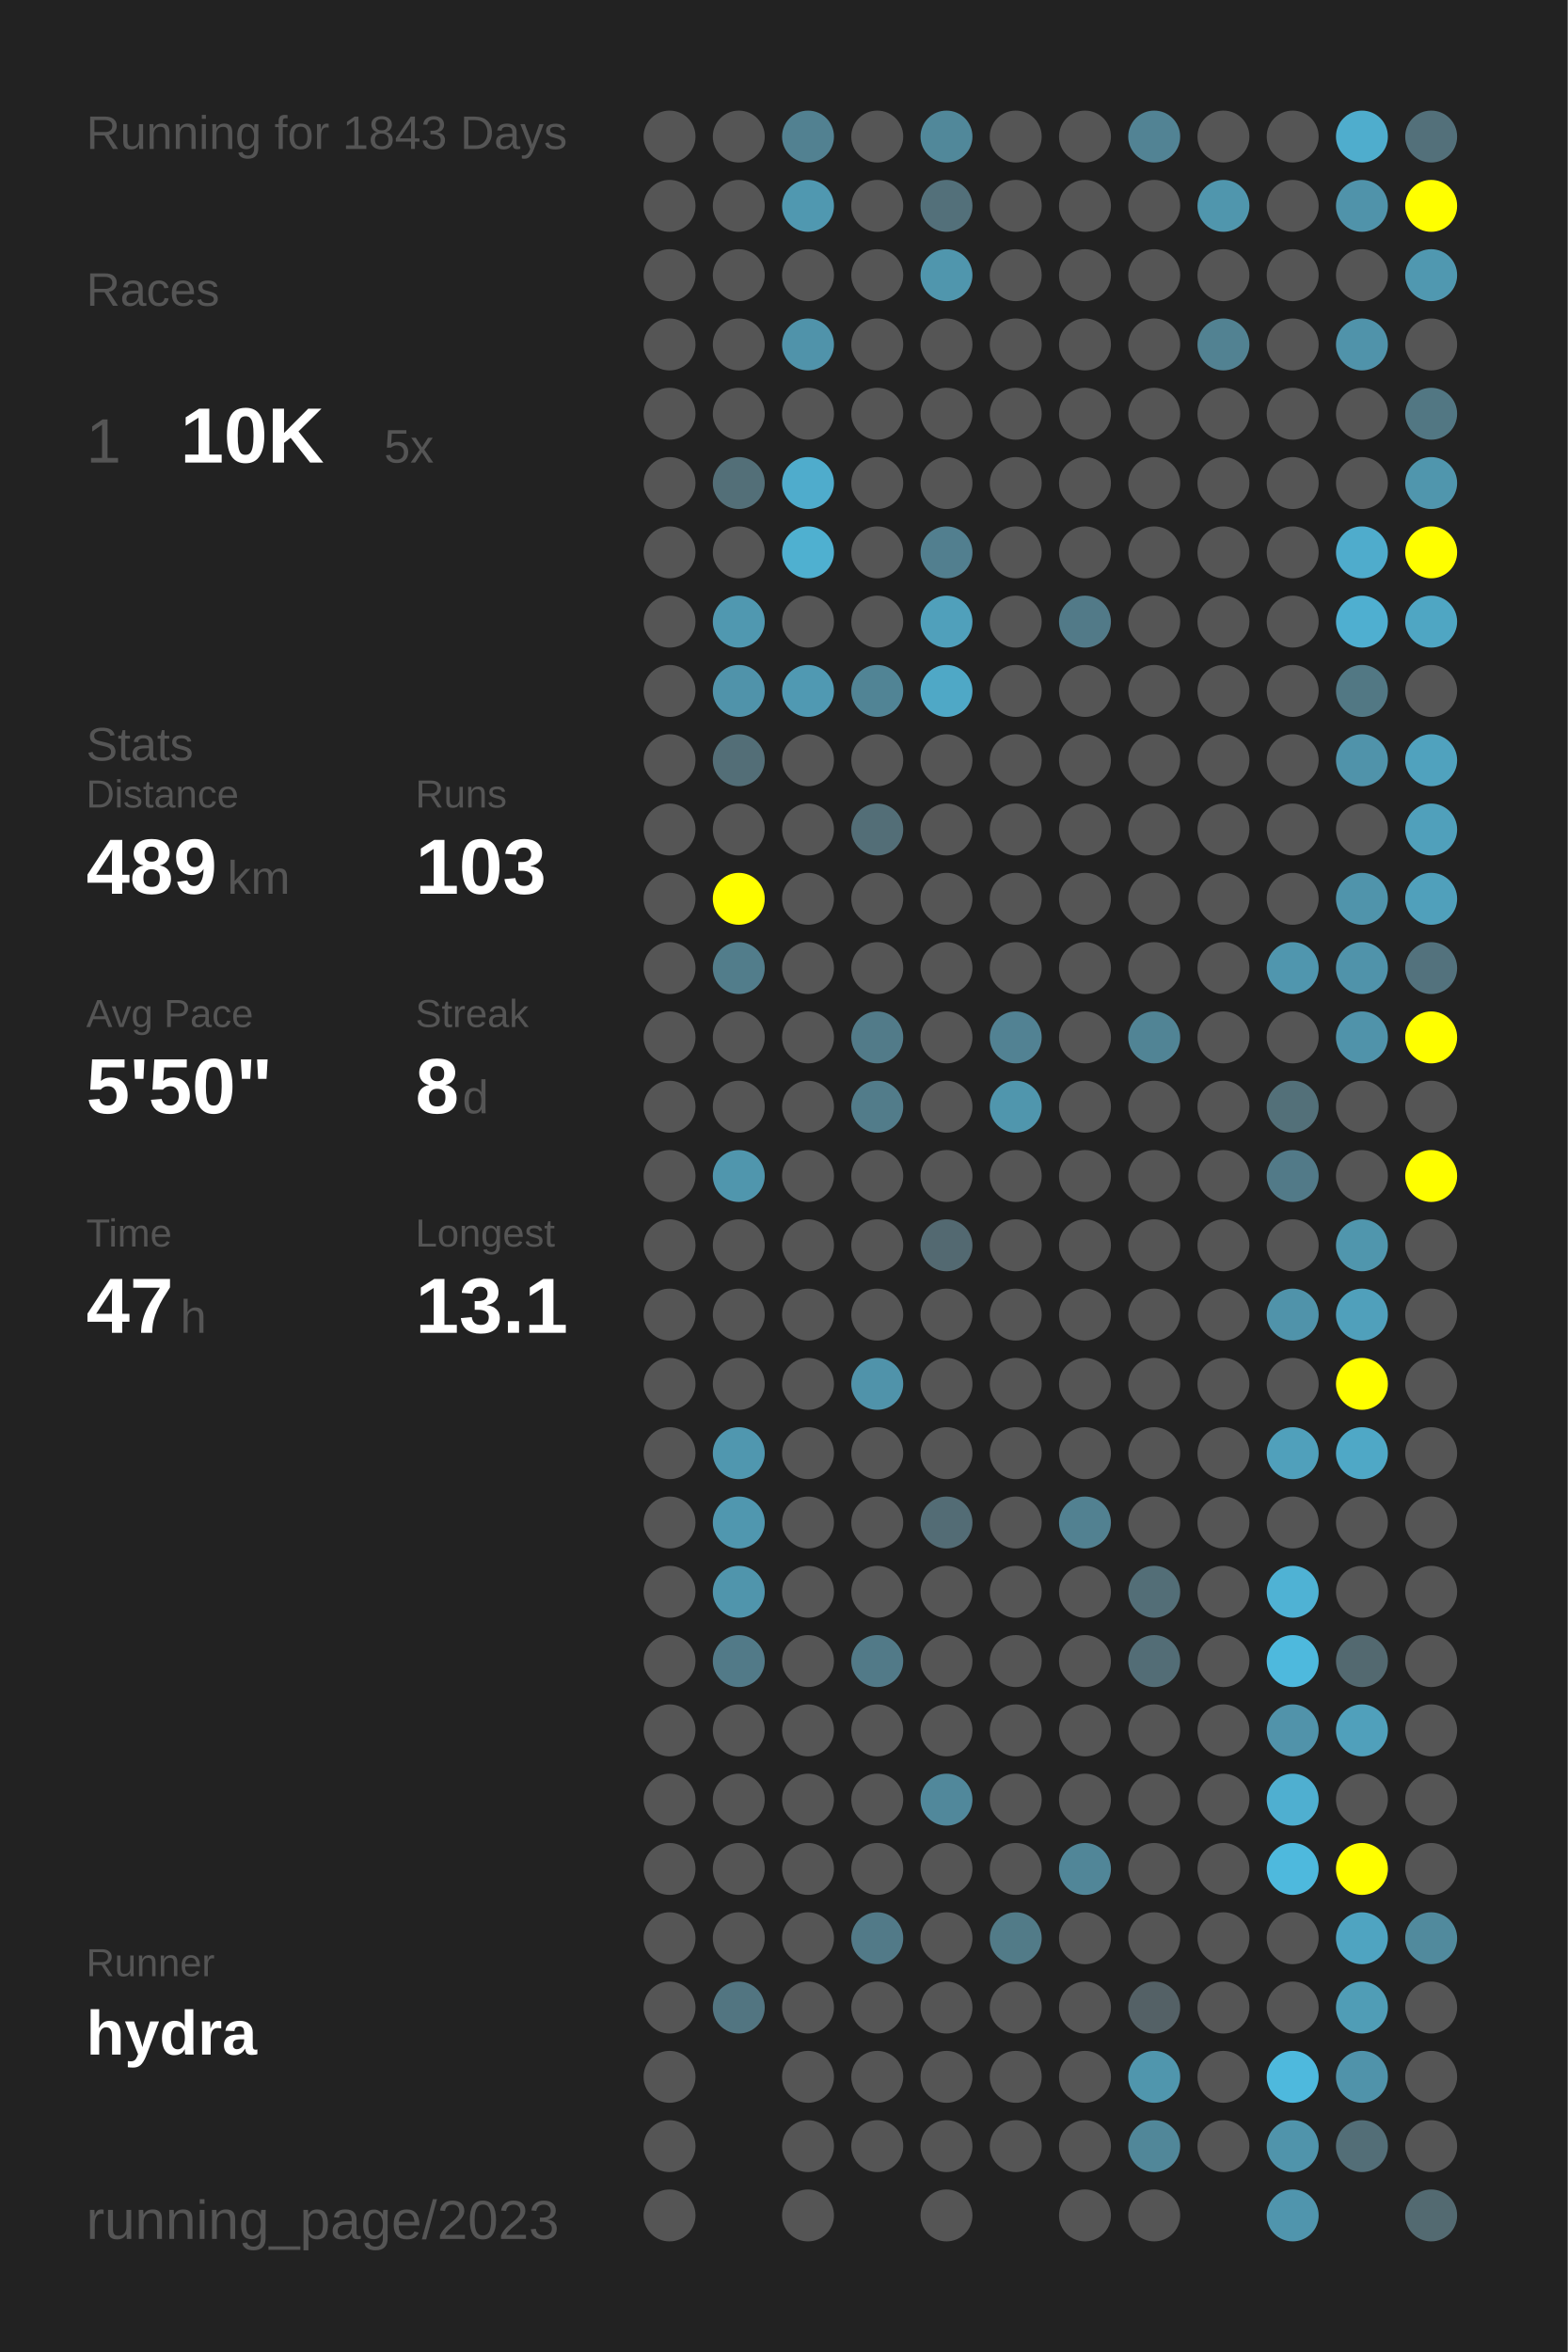
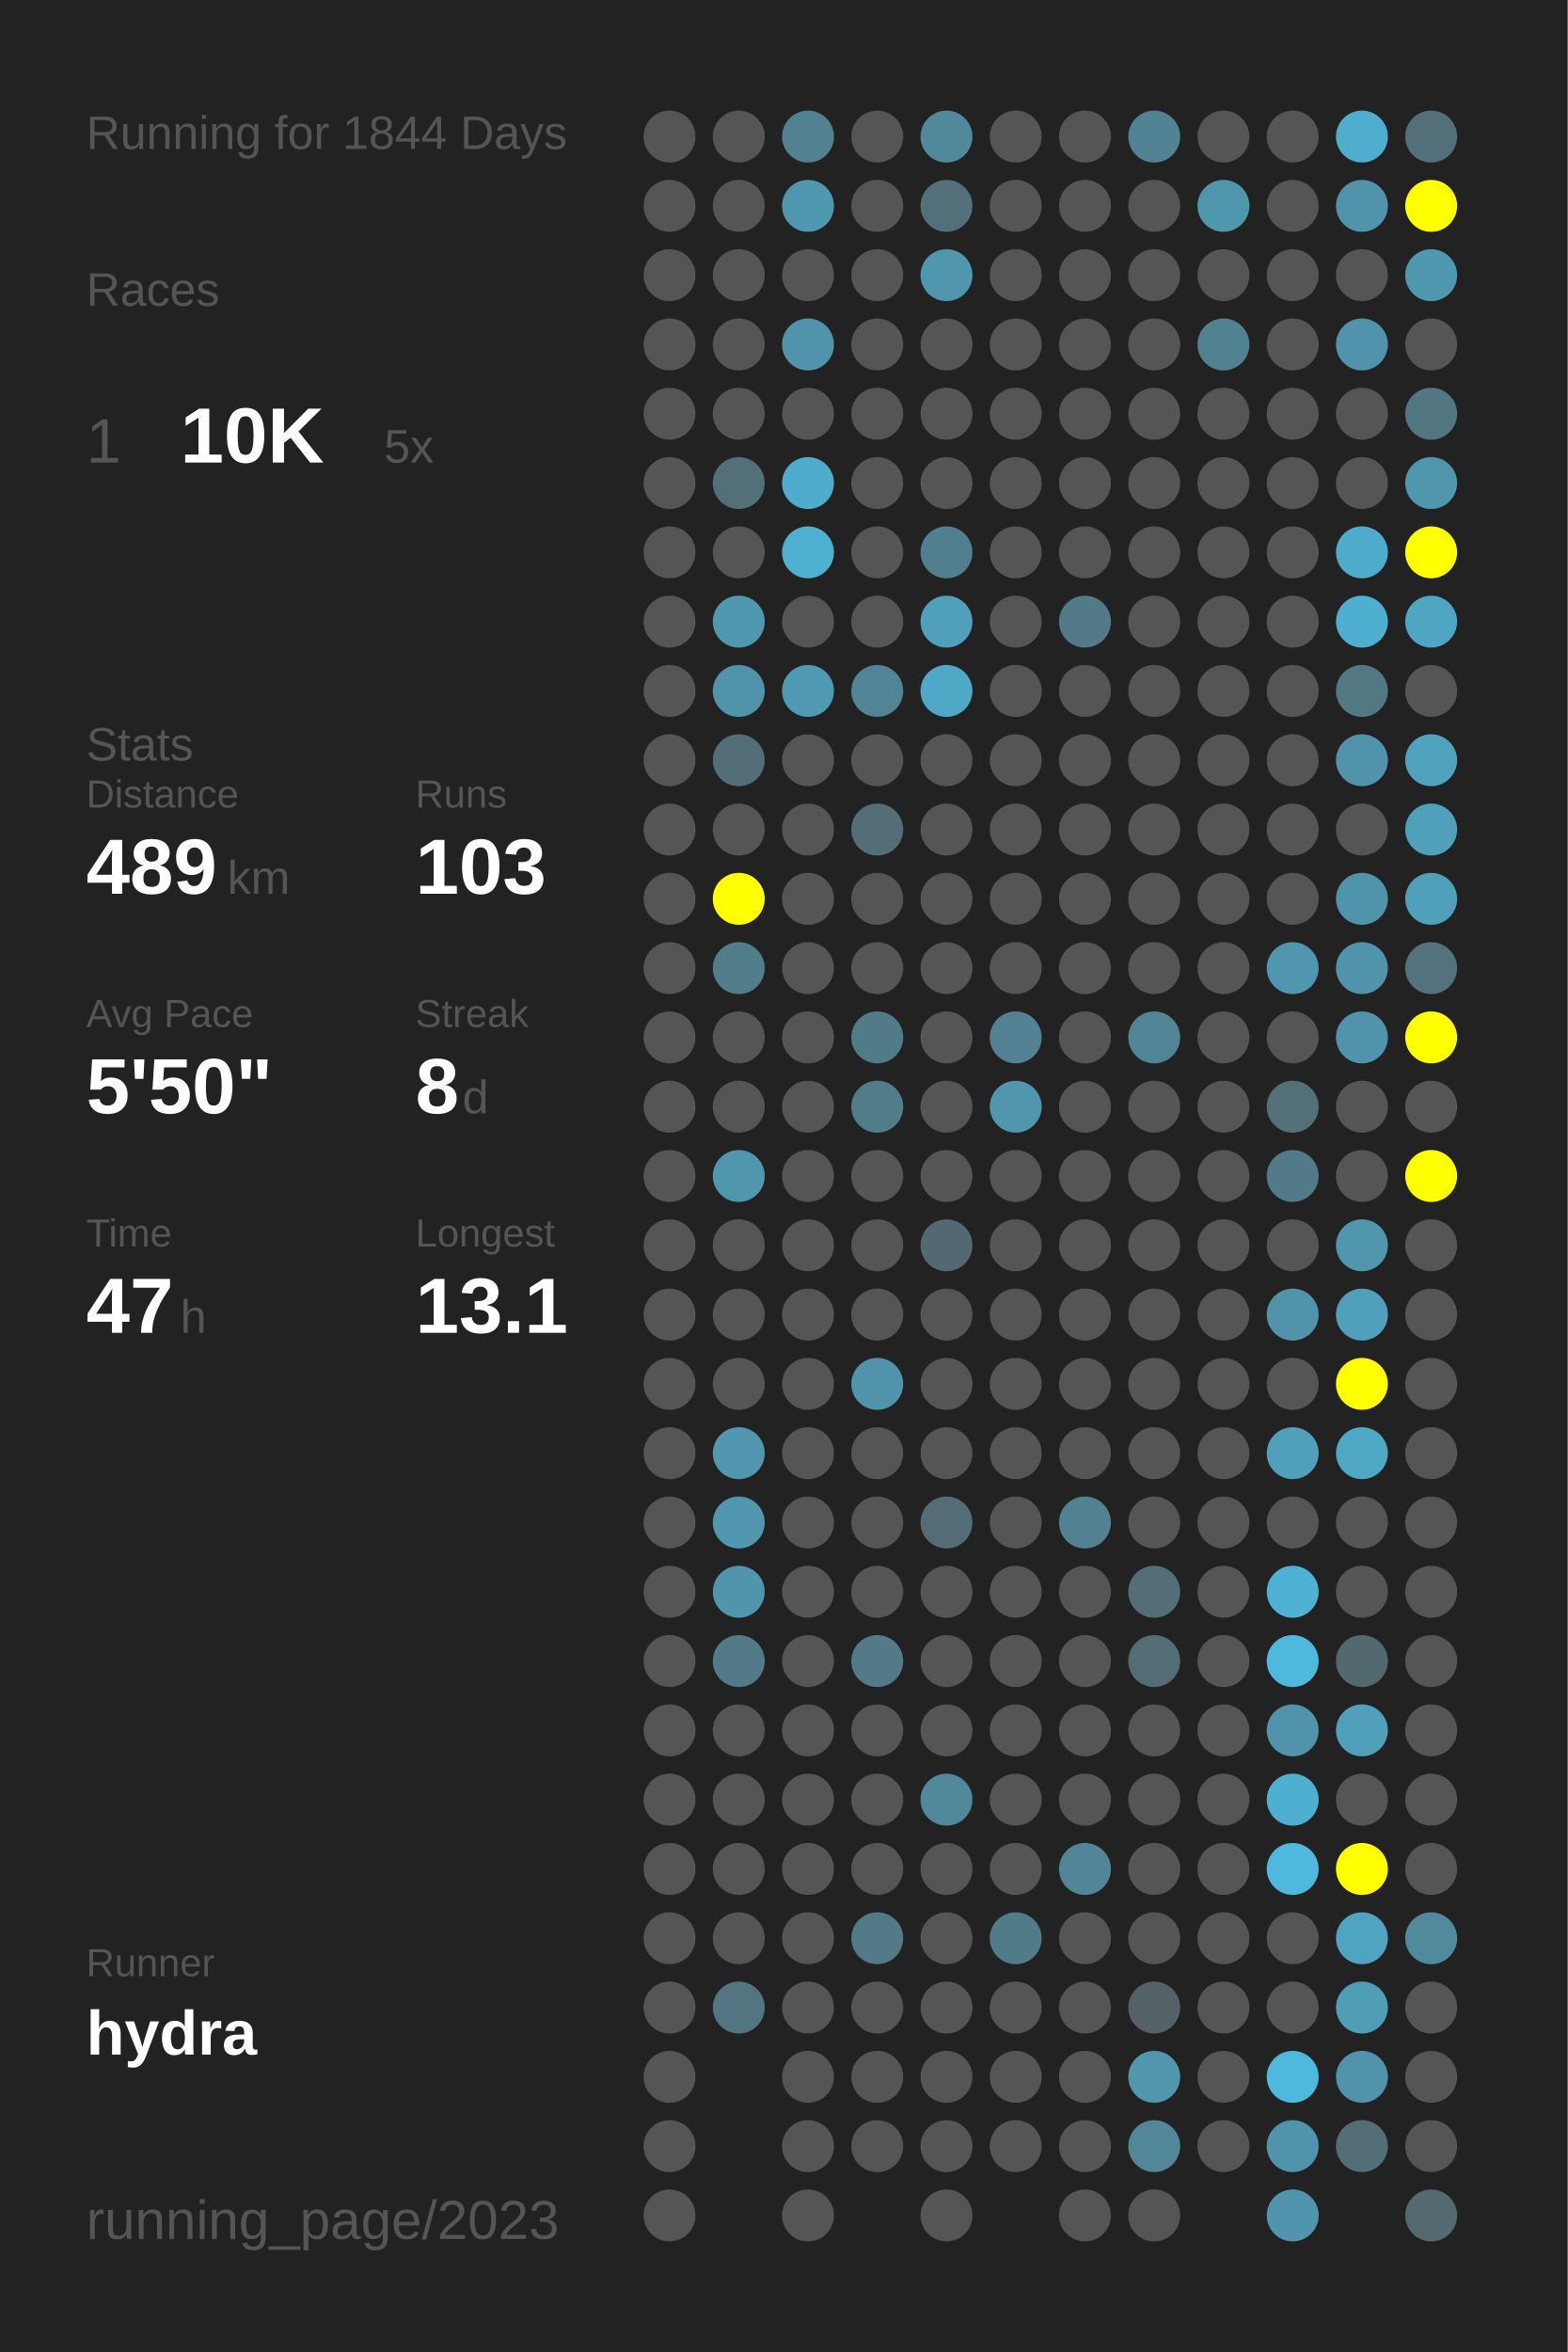
<svg xmlns="http://www.w3.org/2000/svg" baseProfile="full" height="300mm" version="1.1" viewBox="0,0,200,300" width="200mm">
  <defs />
  <rect fill="#222222" height="300" width="200" x="0" y="0" />
-   <text fill="#555555" style="font-size:6px; font-family:Arial;" x="11" y="19">Running for 1843 Days</text>
+   <text fill="#555555" style="font-size:6px; font-family:Arial;" x="11" y="19">Running for 1844 Days</text>
  <text fill="#555555" style="font-size:6px; font-family:Arial;" x="11" y="39">Races</text>
  <text fill="#555555" style="font-size:8px; font-family:Arial;" x="11" y="59">1</text>
  <text fill="#FFFFFF" style="font-size:10px; font-family:Arial; font-weight:bold;" x="23" y="59">10K</text>
  <text fill="#555555" style="font-size:6px; font-family:Arial;" x="49" y="59">5x</text>
  <text fill="#555555" style="font-size:6px; font-family:Arial;" x="11" y="97">Stats</text>
  <text fill="#555555" style="font-size:5px; font-family:Arial;" x="11" y="103">Distance</text>
  <text fill="#FFFFFF" style="font-size:10px; font-family:Arial; font-weight:bold;" x="11" y="114">489</text>
  <text fill="#555555" style="font-size:6px; font-family:Arial;" x="29" y="114">km</text>
  <text fill="#555555" style="font-size:5px; font-family:Arial;" x="53" y="103">Runs</text>
  <text fill="#FFFFFF" style="font-size:10px; font-family:Arial; font-weight:bold;" x="53" y="114">103</text>
  <text fill="#555555" style="font-size:5px; font-family:Arial;" x="11" y="131">Avg Pace</text>
  <text fill="#FFFFFF" style="font-size:10px; font-family:Arial; font-weight:bold;" x="11" y="142">5'50"</text>
  <text fill="#555555" style="font-size:5px; font-family:Arial;" x="53" y="131">Streak</text>
  <text fill="#FFFFFF" style="font-size:10px; font-family:Arial; font-weight:bold;" x="53" y="142">8</text>
  <text fill="#555555" style="font-size:6px; font-family:Arial;" x="59" y="142">d</text>
  <text fill="#555555" style="font-size:5px; font-family:Arial;" x="11" y="159">Time</text>
  <text fill="#FFFFFF" style="font-size:10px; font-family:Arial; font-weight:bold;" x="11" y="170">47</text>
  <text fill="#555555" style="font-size:6px; font-family:Arial;" x="23" y="170">h</text>
  <text fill="#555555" style="font-size:5px; font-family:Arial;" x="53" y="159">Longest</text>
  <text fill="#FFFFFF" style="font-size:10px; font-family:Arial; font-weight:bold;" x="53" y="170">13.1</text>
  <text fill="#555555" style="font-size:5px; font-family:Arial;" x="11" y="252.065">Runner</text>
  <text fill="#FFFFFF" style="font-size:8px; font-family:Arial; font-weight:bold;" x="11" y="262.065">hydra</text>
  <text fill="#555555" style="font-size:7px; font-family:Arial;" x="11" y="285.581">running_page/2023</text>
  <circle cx="85.417" cy="17.419" fill="#555555" r="3.312" />
  <circle cx="85.417" cy="26.258" fill="#555555" r="3.312" />
  <circle cx="85.417" cy="35.097" fill="#555555" r="3.312" />
  <circle cx="85.417" cy="43.935" fill="#555555" r="3.312" />
  <circle cx="85.417" cy="52.774" fill="#555555" r="3.312" />
  <circle cx="85.417" cy="61.613" fill="#555555" r="3.312" />
  <circle cx="85.417" cy="70.452" fill="#555555" r="3.312" />
  <circle cx="85.417" cy="79.29" fill="#555555" r="3.312" />
  <circle cx="85.417" cy="88.129" fill="#555555" r="3.312" />
  <circle cx="85.417" cy="96.968" fill="#555555" r="3.312" />
  <circle cx="85.417" cy="105.806" fill="#555555" r="3.312" />
  <circle cx="85.417" cy="114.645" fill="#555555" r="3.312" />
  <circle cx="85.417" cy="123.484" fill="#555555" r="3.312" />
  <circle cx="85.417" cy="132.323" fill="#555555" r="3.312" />
  <circle cx="85.417" cy="141.161" fill="#555555" r="3.312" />
  <circle cx="85.417" cy="150" fill="#555555" r="3.312" />
  <circle cx="85.417" cy="158.839" fill="#555555" r="3.312" />
  <circle cx="85.417" cy="167.677" fill="#555555" r="3.312" />
  <circle cx="85.417" cy="176.516" fill="#555555" r="3.312" />
  <circle cx="85.417" cy="185.355" fill="#555555" r="3.312" />
  <circle cx="85.417" cy="194.194" fill="#555555" r="3.312" />
  <circle cx="85.417" cy="203.032" fill="#555555" r="3.312" />
  <circle cx="85.417" cy="211.871" fill="#555555" r="3.312" />
  <circle cx="85.417" cy="220.71" fill="#555555" r="3.312" />
  <circle cx="85.417" cy="229.548" fill="#555555" r="3.312" />
  <circle cx="85.417" cy="238.387" fill="#555555" r="3.312" />
  <circle cx="85.417" cy="247.226" fill="#555555" r="3.312" />
  <circle cx="85.417" cy="256.065" fill="#555555" r="3.312" />
  <circle cx="85.417" cy="264.903" fill="#555555" r="3.312" />
  <circle cx="85.417" cy="273.742" fill="#555555" r="3.312" />
  <circle cx="85.417" cy="282.581" fill="#555555" r="3.312" />
  <circle cx="94.25" cy="17.419" fill="#555555" r="3.312" />
  <circle cx="94.25" cy="26.258" fill="#555555" r="3.312" />
  <circle cx="94.25" cy="35.097" fill="#555555" r="3.312" />
  <circle cx="94.25" cy="43.935" fill="#555555" r="3.312" />
  <circle cx="94.25" cy="52.774" fill="#555555" r="3.312" />
  <circle cx="94.25" cy="61.613" fill="#536f78" r="3.312" />
  <circle cx="94.25" cy="70.452" fill="#555555" r="3.312" />
  <circle cx="94.25" cy="79.29" fill="#5098b0" r="3.312" />
  <circle cx="94.25" cy="88.129" fill="#5093aa" r="3.312" />
  <circle cx="94.25" cy="96.968" fill="#536e77" r="3.312" />
  <circle cx="94.25" cy="105.806" fill="#555555" r="3.312" />
  <circle cx="94.25" cy="114.645" fill="#FFFF00" r="3.312" />
  <circle cx="94.25" cy="123.484" fill="#527d8b" r="3.312" />
  <circle cx="94.25" cy="132.323" fill="#555555" r="3.312" />
  <circle cx="94.25" cy="141.161" fill="#555555" r="3.312" />
  <circle cx="94.25" cy="150" fill="#5096ad" r="3.312" />
  <circle cx="94.25" cy="158.839" fill="#555555" r="3.312" />
  <circle cx="94.25" cy="167.677" fill="#555555" r="3.312" />
  <circle cx="94.25" cy="176.516" fill="#555555" r="3.312" />
  <circle cx="94.25" cy="185.355" fill="#5097af" r="3.312" />
  <circle cx="94.25" cy="194.194" fill="#5097af" r="3.312" />
  <circle cx="94.25" cy="203.032" fill="#5095ac" r="3.312" />
  <circle cx="94.25" cy="211.871" fill="#527a88" r="3.312" />
  <circle cx="94.25" cy="220.71" fill="#555555" r="3.312" />
  <circle cx="94.25" cy="229.548" fill="#555555" r="3.312" />
  <circle cx="94.25" cy="238.387" fill="#555555" r="3.312" />
  <circle cx="94.25" cy="247.226" fill="#555555" r="3.312" />
  <circle cx="94.25" cy="256.065" fill="#527581" r="3.312" />
  <circle cx="103.083" cy="17.419" fill="#528191" r="3.312" />
  <circle cx="103.083" cy="26.258" fill="#5098b0" r="3.312" />
  <circle cx="103.083" cy="35.097" fill="#555555" r="3.312" />
  <circle cx="103.083" cy="43.935" fill="#5093aa" r="3.312" />
  <circle cx="103.083" cy="52.774" fill="#555555" r="3.312" />
  <circle cx="103.083" cy="61.613" fill="#4faccc" r="3.312" />
  <circle cx="103.083" cy="70.452" fill="#4fb0d0" r="3.312" />
  <circle cx="103.083" cy="79.29" fill="#555555" r="3.312" />
  <circle cx="103.083" cy="88.129" fill="#5099b2" r="3.312" />
  <circle cx="103.083" cy="96.968" fill="#555555" r="3.312" />
  <circle cx="103.083" cy="105.806" fill="#555555" r="3.312" />
  <circle cx="103.083" cy="114.645" fill="#555555" r="3.312" />
  <circle cx="103.083" cy="123.484" fill="#555555" r="3.312" />
  <circle cx="103.083" cy="132.323" fill="#555555" r="3.312" />
  <circle cx="103.083" cy="141.161" fill="#555555" r="3.312" />
  <circle cx="103.083" cy="150" fill="#555555" r="3.312" />
  <circle cx="103.083" cy="158.839" fill="#555555" r="3.312" />
  <circle cx="103.083" cy="167.677" fill="#555555" r="3.312" />
  <circle cx="103.083" cy="176.516" fill="#555555" r="3.312" />
  <circle cx="103.083" cy="185.355" fill="#555555" r="3.312" />
  <circle cx="103.083" cy="194.194" fill="#555555" r="3.312" />
  <circle cx="103.083" cy="203.032" fill="#555555" r="3.312" />
  <circle cx="103.083" cy="211.871" fill="#555555" r="3.312" />
  <circle cx="103.083" cy="220.71" fill="#555555" r="3.312" />
  <circle cx="103.083" cy="229.548" fill="#555555" r="3.312" />
  <circle cx="103.083" cy="238.387" fill="#555555" r="3.312" />
  <circle cx="103.083" cy="247.226" fill="#555555" r="3.312" />
  <circle cx="103.083" cy="256.065" fill="#555555" r="3.312" />
  <circle cx="103.083" cy="264.903" fill="#555555" r="3.312" />
  <circle cx="103.083" cy="273.742" fill="#555555" r="3.312" />
  <circle cx="103.083" cy="282.581" fill="#555555" r="3.312" />
  <circle cx="111.917" cy="17.419" fill="#555555" r="3.312" />
  <circle cx="111.917" cy="26.258" fill="#555555" r="3.312" />
  <circle cx="111.917" cy="35.097" fill="#555555" r="3.312" />
  <circle cx="111.917" cy="43.935" fill="#555555" r="3.312" />
  <circle cx="111.917" cy="52.774" fill="#555555" r="3.312" />
  <circle cx="111.917" cy="61.613" fill="#555555" r="3.312" />
  <circle cx="111.917" cy="70.452" fill="#555555" r="3.312" />
  <circle cx="111.917" cy="79.29" fill="#555555" r="3.312" />
  <circle cx="111.917" cy="88.129" fill="#518495" r="3.312" />
  <circle cx="111.917" cy="96.968" fill="#555555" r="3.312" />
  <circle cx="111.917" cy="105.806" fill="#536e77" r="3.312" />
  <circle cx="111.917" cy="114.645" fill="#555555" r="3.312" />
  <circle cx="111.917" cy="123.484" fill="#555555" r="3.312" />
  <circle cx="111.917" cy="132.323" fill="#527b89" r="3.312" />
  <circle cx="111.917" cy="141.161" fill="#527c8a" r="3.312" />
  <circle cx="111.917" cy="150" fill="#555555" r="3.312" />
  <circle cx="111.917" cy="158.839" fill="#555555" r="3.312" />
  <circle cx="111.917" cy="167.677" fill="#555555" r="3.312" />
  <circle cx="111.917" cy="176.516" fill="#5093aa" r="3.312" />
  <circle cx="111.917" cy="185.355" fill="#555555" r="3.312" />
  <circle cx="111.917" cy="194.194" fill="#555555" r="3.312" />
  <circle cx="111.917" cy="203.032" fill="#555555" r="3.312" />
  <circle cx="111.917" cy="211.871" fill="#527a88" r="3.312" />
  <circle cx="111.917" cy="220.71" fill="#555555" r="3.312" />
  <circle cx="111.917" cy="229.548" fill="#555555" r="3.312" />
  <circle cx="111.917" cy="238.387" fill="#555555" r="3.312" />
  <circle cx="111.917" cy="247.226" fill="#527a88" r="3.312" />
  <circle cx="111.917" cy="256.065" fill="#555555" r="3.312" />
  <circle cx="111.917" cy="264.903" fill="#555555" r="3.312" />
  <circle cx="111.917" cy="273.742" fill="#555555" r="3.312" />
  <circle cx="120.75" cy="17.419" fill="#51889a" r="3.312" />
  <circle cx="120.75" cy="26.258" fill="#53707a" r="3.312" />
  <circle cx="120.75" cy="35.097" fill="#5096ad" r="3.312" />
  <circle cx="120.75" cy="43.935" fill="#555555" r="3.312" />
  <circle cx="120.75" cy="52.774" fill="#555555" r="3.312" />
  <circle cx="120.75" cy="61.613" fill="#555555" r="3.312" />
  <circle cx="120.75" cy="70.452" fill="#527f8f" r="3.312" />
  <circle cx="120.75" cy="79.29" fill="#50a0bb" r="3.312" />
  <circle cx="120.75" cy="88.129" fill="#4fa8c6" r="3.312" />
  <circle cx="120.75" cy="96.968" fill="#555555" r="3.312" />
  <circle cx="120.75" cy="105.806" fill="#555555" r="3.312" />
  <circle cx="120.75" cy="114.645" fill="#555555" r="3.312" />
  <circle cx="120.75" cy="123.484" fill="#555555" r="3.312" />
  <circle cx="120.75" cy="132.323" fill="#555555" r="3.312" />
  <circle cx="120.75" cy="141.161" fill="#555555" r="3.312" />
  <circle cx="120.75" cy="150" fill="#555555" r="3.312" />
  <circle cx="120.75" cy="158.839" fill="#536971" r="3.312" />
  <circle cx="120.75" cy="167.677" fill="#555555" r="3.312" />
  <circle cx="120.75" cy="176.516" fill="#555555" r="3.312" />
  <circle cx="120.75" cy="185.355" fill="#555555" r="3.312" />
  <circle cx="120.75" cy="194.194" fill="#536c75" r="3.312" />
  <circle cx="120.75" cy="203.032" fill="#555555" r="3.312" />
  <circle cx="120.75" cy="211.871" fill="#555555" r="3.312" />
  <circle cx="120.75" cy="220.71" fill="#555555" r="3.312" />
  <circle cx="120.75" cy="229.548" fill="#51889b" r="3.312" />
  <circle cx="120.75" cy="238.387" fill="#555555" r="3.312" />
  <circle cx="120.75" cy="247.226" fill="#555555" r="3.312" />
  <circle cx="120.75" cy="256.065" fill="#555555" r="3.312" />
  <circle cx="120.75" cy="264.903" fill="#555555" r="3.312" />
  <circle cx="120.75" cy="273.742" fill="#555555" r="3.312" />
  <circle cx="120.75" cy="282.581" fill="#555555" r="3.312" />
  <circle cx="129.583" cy="17.419" fill="#555555" r="3.312" />
  <circle cx="129.583" cy="26.258" fill="#555555" r="3.312" />
  <circle cx="129.583" cy="35.097" fill="#555555" r="3.312" />
  <circle cx="129.583" cy="43.935" fill="#555555" r="3.312" />
  <circle cx="129.583" cy="52.774" fill="#555555" r="3.312" />
  <circle cx="129.583" cy="61.613" fill="#555555" r="3.312" />
  <circle cx="129.583" cy="70.452" fill="#555555" r="3.312" />
  <circle cx="129.583" cy="79.29" fill="#555555" r="3.312" />
  <circle cx="129.583" cy="88.129" fill="#555555" r="3.312" />
  <circle cx="129.583" cy="96.968" fill="#555555" r="3.312" />
  <circle cx="129.583" cy="105.806" fill="#555555" r="3.312" />
  <circle cx="129.583" cy="114.645" fill="#555555" r="3.312" />
  <circle cx="129.583" cy="123.484" fill="#555555" r="3.312" />
  <circle cx="129.583" cy="132.323" fill="#528293" r="3.312" />
  <circle cx="129.583" cy="141.161" fill="#5096ad" r="3.312" />
  <circle cx="129.583" cy="150" fill="#555555" r="3.312" />
  <circle cx="129.583" cy="158.839" fill="#555555" r="3.312" />
  <circle cx="129.583" cy="167.677" fill="#555555" r="3.312" />
  <circle cx="129.583" cy="176.516" fill="#555555" r="3.312" />
  <circle cx="129.583" cy="185.355" fill="#555555" r="3.312" />
  <circle cx="129.583" cy="194.194" fill="#555555" r="3.312" />
  <circle cx="129.583" cy="203.032" fill="#555555" r="3.312" />
  <circle cx="129.583" cy="211.871" fill="#555555" r="3.312" />
  <circle cx="129.583" cy="220.71" fill="#555555" r="3.312" />
  <circle cx="129.583" cy="229.548" fill="#555555" r="3.312" />
  <circle cx="129.583" cy="238.387" fill="#555555" r="3.312" />
  <circle cx="129.583" cy="247.226" fill="#527b88" r="3.312" />
  <circle cx="129.583" cy="256.065" fill="#555555" r="3.312" />
  <circle cx="129.583" cy="264.903" fill="#555555" r="3.312" />
  <circle cx="129.583" cy="273.742" fill="#555555" r="3.312" />
  <circle cx="138.417" cy="17.419" fill="#555555" r="3.312" />
  <circle cx="138.417" cy="26.258" fill="#555555" r="3.312" />
  <circle cx="138.417" cy="35.097" fill="#555555" r="3.312" />
  <circle cx="138.417" cy="43.935" fill="#555555" r="3.312" />
  <circle cx="138.417" cy="52.774" fill="#555555" r="3.312" />
  <circle cx="138.417" cy="61.613" fill="#555555" r="3.312" />
  <circle cx="138.417" cy="70.452" fill="#555555" r="3.312" />
  <circle cx="138.417" cy="79.29" fill="#527a88" r="3.312" />
  <circle cx="138.417" cy="88.129" fill="#555555" r="3.312" />
  <circle cx="138.417" cy="96.968" fill="#555555" r="3.312" />
  <circle cx="138.417" cy="105.806" fill="#555555" r="3.312" />
  <circle cx="138.417" cy="114.645" fill="#555555" r="3.312" />
  <circle cx="138.417" cy="123.484" fill="#555555" r="3.312" />
  <circle cx="138.417" cy="132.323" fill="#555555" r="3.312" />
  <circle cx="138.417" cy="141.161" fill="#555555" r="3.312" />
  <circle cx="138.417" cy="150" fill="#555555" r="3.312" />
  <circle cx="138.417" cy="158.839" fill="#555555" r="3.312" />
  <circle cx="138.417" cy="167.677" fill="#555555" r="3.312" />
  <circle cx="138.417" cy="176.516" fill="#555555" r="3.312" />
  <circle cx="138.417" cy="185.355" fill="#555555" r="3.312" />
  <circle cx="138.417" cy="194.194" fill="#528191" r="3.312" />
  <circle cx="138.417" cy="203.032" fill="#555555" r="3.312" />
  <circle cx="138.417" cy="211.871" fill="#555555" r="3.312" />
  <circle cx="138.417" cy="220.71" fill="#555555" r="3.312" />
  <circle cx="138.417" cy="229.548" fill="#555555" r="3.312" />
  <circle cx="138.417" cy="238.387" fill="#518698" r="3.312" />
  <circle cx="138.417" cy="247.226" fill="#555555" r="3.312" />
  <circle cx="138.417" cy="256.065" fill="#555555" r="3.312" />
  <circle cx="138.417" cy="264.903" fill="#555555" r="3.312" />
  <circle cx="138.417" cy="273.742" fill="#555555" r="3.312" />
  <circle cx="138.417" cy="282.581" fill="#555555" r="3.312" />
  <circle cx="147.25" cy="17.419" fill="#528394" r="3.312" />
  <circle cx="147.25" cy="26.258" fill="#555555" r="3.312" />
  <circle cx="147.25" cy="35.097" fill="#555555" r="3.312" />
  <circle cx="147.25" cy="43.935" fill="#555555" r="3.312" />
  <circle cx="147.25" cy="52.774" fill="#555555" r="3.312" />
  <circle cx="147.25" cy="61.613" fill="#555555" r="3.312" />
  <circle cx="147.25" cy="70.452" fill="#555555" r="3.312" />
  <circle cx="147.25" cy="79.29" fill="#555555" r="3.312" />
  <circle cx="147.25" cy="88.129" fill="#555555" r="3.312" />
  <circle cx="147.25" cy="96.968" fill="#555555" r="3.312" />
  <circle cx="147.25" cy="105.806" fill="#555555" r="3.312" />
  <circle cx="147.25" cy="114.645" fill="#555555" r="3.312" />
  <circle cx="147.25" cy="123.484" fill="#555555" r="3.312" />
  <circle cx="147.25" cy="132.323" fill="#518495" r="3.312" />
  <circle cx="147.25" cy="141.161" fill="#555555" r="3.312" />
  <circle cx="147.25" cy="150" fill="#555555" r="3.312" />
  <circle cx="147.25" cy="158.839" fill="#555555" r="3.312" />
  <circle cx="147.25" cy="167.677" fill="#555555" r="3.312" />
  <circle cx="147.25" cy="176.516" fill="#555555" r="3.312" />
  <circle cx="147.25" cy="185.355" fill="#555555" r="3.312" />
  <circle cx="147.25" cy="194.194" fill="#555555" r="3.312" />
  <circle cx="147.25" cy="203.032" fill="#536e77" r="3.312" />
  <circle cx="147.25" cy="211.871" fill="#536d76" r="3.312" />
  <circle cx="147.25" cy="220.71" fill="#555555" r="3.312" />
  <circle cx="147.25" cy="229.548" fill="#555555" r="3.312" />
  <circle cx="147.25" cy="238.387" fill="#555555" r="3.312" />
  <circle cx="147.25" cy="247.226" fill="#555555" r="3.312" />
  <circle cx="147.25" cy="256.065" fill="#546166" r="3.312" />
  <circle cx="147.25" cy="264.903" fill="#5096ad" r="3.312" />
  <circle cx="147.25" cy="273.742" fill="#518799" r="3.312" />
  <circle cx="147.25" cy="282.581" fill="#555555" r="3.312" />
  <circle cx="156.083" cy="17.419" fill="#555555" r="3.312" />
  <circle cx="156.083" cy="26.258" fill="#5096ad" r="3.312" />
  <circle cx="156.083" cy="35.097" fill="#555555" r="3.312" />
  <circle cx="156.083" cy="43.935" fill="#528292" r="3.312" />
  <circle cx="156.083" cy="52.774" fill="#555555" r="3.312" />
  <circle cx="156.083" cy="61.613" fill="#555555" r="3.312" />
  <circle cx="156.083" cy="70.452" fill="#555555" r="3.312" />
  <circle cx="156.083" cy="79.29" fill="#555555" r="3.312" />
  <circle cx="156.083" cy="88.129" fill="#555555" r="3.312" />
  <circle cx="156.083" cy="96.968" fill="#555555" r="3.312" />
  <circle cx="156.083" cy="105.806" fill="#555555" r="3.312" />
  <circle cx="156.083" cy="114.645" fill="#555555" r="3.312" />
  <circle cx="156.083" cy="123.484" fill="#555555" r="3.312" />
  <circle cx="156.083" cy="132.323" fill="#555555" r="3.312" />
  <circle cx="156.083" cy="141.161" fill="#555555" r="3.312" />
  <circle cx="156.083" cy="150" fill="#555555" r="3.312" />
  <circle cx="156.083" cy="158.839" fill="#555555" r="3.312" />
  <circle cx="156.083" cy="167.677" fill="#555555" r="3.312" />
  <circle cx="156.083" cy="176.516" fill="#555555" r="3.312" />
  <circle cx="156.083" cy="185.355" fill="#555555" r="3.312" />
  <circle cx="156.083" cy="194.194" fill="#555555" r="3.312" />
  <circle cx="156.083" cy="203.032" fill="#555555" r="3.312" />
  <circle cx="156.083" cy="211.871" fill="#555555" r="3.312" />
  <circle cx="156.083" cy="220.71" fill="#555555" r="3.312" />
  <circle cx="156.083" cy="229.548" fill="#555555" r="3.312" />
  <circle cx="156.083" cy="238.387" fill="#555555" r="3.312" />
  <circle cx="156.083" cy="247.226" fill="#555555" r="3.312" />
  <circle cx="156.083" cy="256.065" fill="#555555" r="3.312" />
  <circle cx="156.083" cy="264.903" fill="#555555" r="3.312" />
  <circle cx="156.083" cy="273.742" fill="#555555" r="3.312" />
  <circle cx="164.917" cy="17.419" fill="#555555" r="3.312" />
  <circle cx="164.917" cy="26.258" fill="#555555" r="3.312" />
  <circle cx="164.917" cy="35.097" fill="#555555" r="3.312" />
  <circle cx="164.917" cy="43.935" fill="#555555" r="3.312" />
  <circle cx="164.917" cy="52.774" fill="#555555" r="3.312" />
  <circle cx="164.917" cy="61.613" fill="#555555" r="3.312" />
  <circle cx="164.917" cy="70.452" fill="#555555" r="3.312" />
  <circle cx="164.917" cy="79.29" fill="#555555" r="3.312" />
  <circle cx="164.917" cy="88.129" fill="#555555" r="3.312" />
  <circle cx="164.917" cy="96.968" fill="#555555" r="3.312" />
  <circle cx="164.917" cy="105.806" fill="#555555" r="3.312" />
  <circle cx="164.917" cy="114.645" fill="#555555" r="3.312" />
  <circle cx="164.917" cy="123.484" fill="#5096ae" r="3.312" />
  <circle cx="164.917" cy="132.323" fill="#555555" r="3.312" />
  <circle cx="164.917" cy="141.161" fill="#537079" r="3.312" />
  <circle cx="164.917" cy="150" fill="#527a88" r="3.312" />
  <circle cx="164.917" cy="158.839" fill="#555555" r="3.312" />
  <circle cx="164.917" cy="167.677" fill="#5093aa" r="3.312" />
  <circle cx="164.917" cy="176.516" fill="#555555" r="3.312" />
  <circle cx="164.917" cy="185.355" fill="#50a0bb" r="3.312" />
  <circle cx="164.917" cy="194.194" fill="#555555" r="3.312" />
  <circle cx="164.917" cy="203.032" fill="#4fb2d4" r="3.312" />
  <circle cx="164.917" cy="211.871" fill="#4eb9dd" r="3.312" />
  <circle cx="164.917" cy="220.71" fill="#5193aa" r="3.312" />
  <circle cx="164.917" cy="229.548" fill="#4fafd0" r="3.312" />
  <circle cx="164.917" cy="238.387" fill="#4eb9dd" r="3.312" />
  <circle cx="164.917" cy="247.226" fill="#555555" r="3.312" />
  <circle cx="164.917" cy="256.065" fill="#555555" r="3.312" />
  <circle cx="164.917" cy="264.903" fill="#4eb9dd" r="3.312" />
  <circle cx="164.917" cy="273.742" fill="#5094ab" r="3.312" />
  <circle cx="164.917" cy="282.581" fill="#5095ad" r="3.312" />
  <circle cx="173.75" cy="17.419" fill="#4fadcd" r="3.312" />
  <circle cx="173.75" cy="26.258" fill="#5093aa" r="3.312" />
  <circle cx="173.75" cy="35.097" fill="#555555" r="3.312" />
  <circle cx="173.75" cy="43.935" fill="#5093aa" r="3.312" />
  <circle cx="173.75" cy="52.774" fill="#555555" r="3.312" />
  <circle cx="173.75" cy="61.613" fill="#555555" r="3.312" />
  <circle cx="173.75" cy="70.452" fill="#4faccc" r="3.312" />
  <circle cx="173.75" cy="79.29" fill="#4fafd0" r="3.312" />
  <circle cx="173.75" cy="88.129" fill="#527884" r="3.312" />
  <circle cx="173.75" cy="96.968" fill="#5093aa" r="3.312" />
  <circle cx="173.75" cy="105.806" fill="#555555" r="3.312" />
  <circle cx="173.75" cy="114.645" fill="#5094ab" r="3.312" />
  <circle cx="173.75" cy="123.484" fill="#5093aa" r="3.312" />
  <circle cx="173.75" cy="132.323" fill="#5093aa" r="3.312" />
  <circle cx="173.75" cy="141.161" fill="#555555" r="3.312" />
  <circle cx="173.75" cy="150" fill="#555555" r="3.312" />
  <circle cx="173.75" cy="158.839" fill="#5096ad" r="3.312" />
  <circle cx="173.75" cy="167.677" fill="#50a0bb" r="3.312" />
  <circle cx="173.75" cy="176.516" fill="#FFFF00" r="3.312" />
  <circle cx="173.75" cy="185.355" fill="#4fa8c6" r="3.312" />
  <circle cx="173.75" cy="194.194" fill="#555555" r="3.312" />
  <circle cx="173.75" cy="203.032" fill="#555555" r="3.312" />
  <circle cx="173.75" cy="211.871" fill="#536970" r="3.312" />
  <circle cx="173.75" cy="220.71" fill="#50a0bb" r="3.312" />
  <circle cx="173.75" cy="229.548" fill="#555555" r="3.312" />
  <circle cx="173.75" cy="238.387" fill="#FFFF00" r="3.312" />
  <circle cx="173.75" cy="247.226" fill="#4fa4c1" r="3.312" />
  <circle cx="173.75" cy="256.065" fill="#509db6" r="3.312" />
  <circle cx="173.75" cy="264.903" fill="#5093aa" r="3.312" />
  <circle cx="173.75" cy="273.742" fill="#536e77" r="3.312" />
  <circle cx="182.583" cy="17.419" fill="#53707a" r="3.312" />
  <circle cx="182.583" cy="26.258" fill="#FFFF00" r="3.312" />
  <circle cx="182.583" cy="35.097" fill="#5098b0" r="3.312" />
  <circle cx="182.583" cy="43.935" fill="#555555" r="3.312" />
  <circle cx="182.583" cy="52.774" fill="#527783" r="3.312" />
  <circle cx="182.583" cy="61.613" fill="#5096ad" r="3.312" />
  <circle cx="182.583" cy="70.452" fill="#FFFF00" r="3.312" />
  <circle cx="182.583" cy="79.29" fill="#4fa6c3" r="3.312" />
  <circle cx="182.583" cy="88.129" fill="#555555" r="3.312" />
  <circle cx="182.583" cy="96.968" fill="#50a2be" r="3.312" />
  <circle cx="182.583" cy="105.806" fill="#50a0bb" r="3.312" />
  <circle cx="182.583" cy="114.645" fill="#50a0bb" r="3.312" />
  <circle cx="182.583" cy="123.484" fill="#53727d" r="3.312" />
  <circle cx="182.583" cy="132.323" fill="#FFFF00" r="3.312" />
  <circle cx="182.583" cy="141.161" fill="#555555" r="3.312" />
  <circle cx="182.583" cy="150" fill="#FFFF00" r="3.312" />
  <circle cx="182.583" cy="158.839" fill="#555555" r="3.312" />
  <circle cx="182.583" cy="167.677" fill="#555555" r="3.312" />
  <circle cx="182.583" cy="176.516" fill="#555555" r="3.312" />
  <circle cx="182.583" cy="185.355" fill="#555555" r="3.312" />
  <circle cx="182.583" cy="194.194" fill="#555555" r="3.312" />
  <circle cx="182.583" cy="203.032" fill="#555555" r="3.312" />
  <circle cx="182.583" cy="211.871" fill="#555555" r="3.312" />
  <circle cx="182.583" cy="220.71" fill="#555555" r="3.312" />
  <circle cx="182.583" cy="229.548" fill="#555555" r="3.312" />
  <circle cx="182.583" cy="238.387" fill="#555555" r="3.312" />
  <circle cx="182.583" cy="247.226" fill="#518a9d" r="3.312" />
  <circle cx="182.583" cy="256.065" fill="#555555" r="3.312" />
  <circle cx="182.583" cy="264.903" fill="#555555" r="3.312" />
  <circle cx="182.583" cy="273.742" fill="#555555" r="3.312" />
  <circle cx="182.583" cy="282.581" fill="#536a71" r="3.312" />
</svg>
